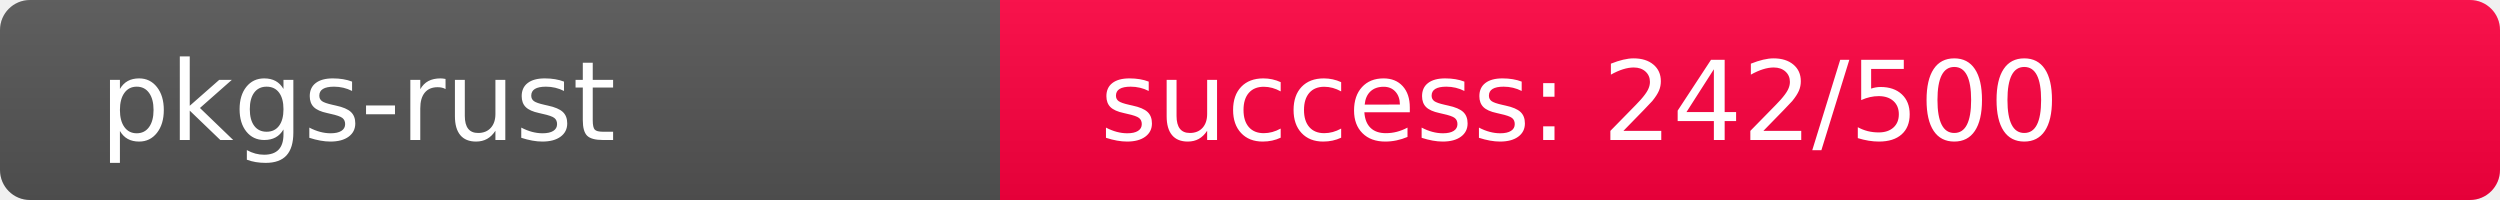
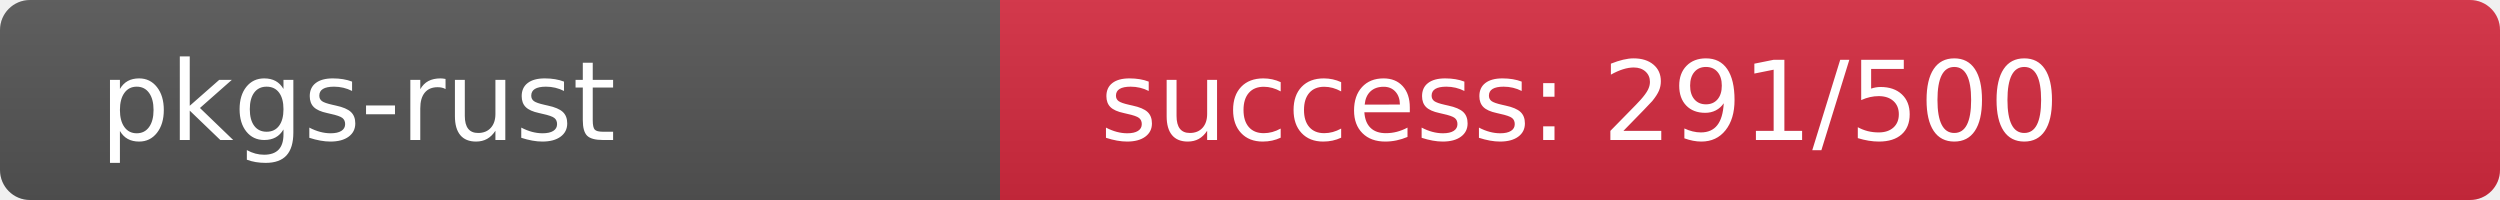
<svg xmlns="http://www.w3.org/2000/svg" width="250" height="20" role="img">
  <linearGradient id="s" x2="0" y2="100%">
    <stop offset="0" stop-color="#bbb" stop-opacity=".1" />
    <stop offset="1" stop-opacity=".1" />
  </linearGradient>
  <clipPath id="r">
    <rect width="250" height="20" rx="3" fill="#fff" />
  </clipPath>
  <g clip-path="url(#r)">
    <rect width="100" height="20" fill="#555" />
-     <rect x="100" width="150" height="20" fill="rgb(264,-8,64)" />
+     <rect x="100" width="150" height="20" fill="rgb(214,42,64)" />
    <rect width="250" height="20" fill="url(#s)" />
  </g>
  <g fill="#fff" text-anchor="start" font-family="Verdana,Geneva,DejaVu Sans,sans-serif" text-rendering="geometricPrecision" font-size="110">
    <text x="100" y="140" transform="scale(.1)" fill="#fff">pkgs-rust</text>
-     <text x="1100" y="140" transform="scale(.1)" fill="#fff">success: 242/500</text>
+     <text x="1100" y="140" transform="scale(.1)" fill="#fff">success: 291/500</text>
  </g>
</svg>
